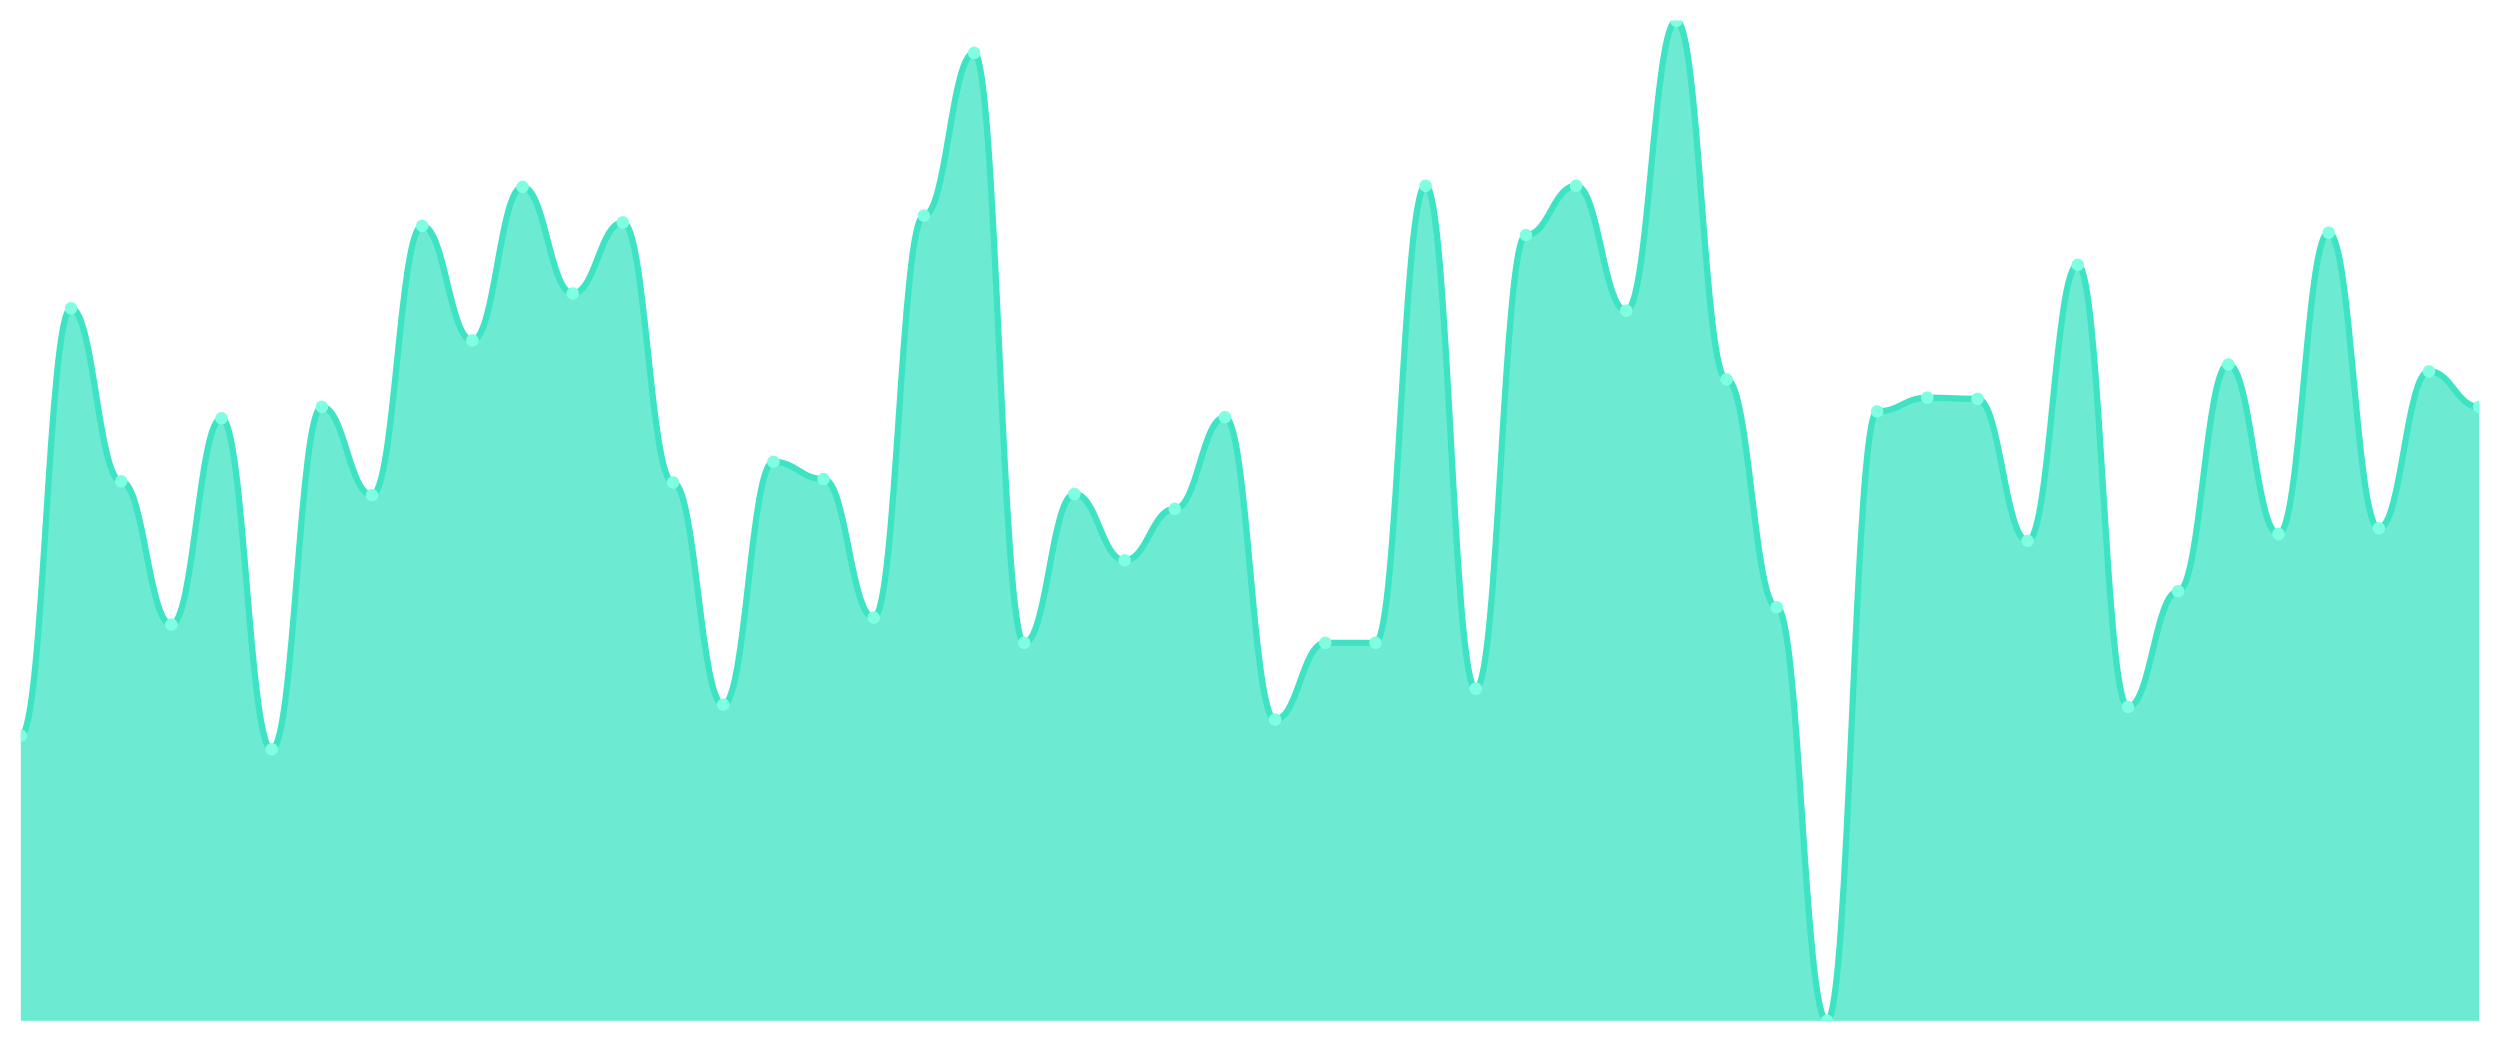
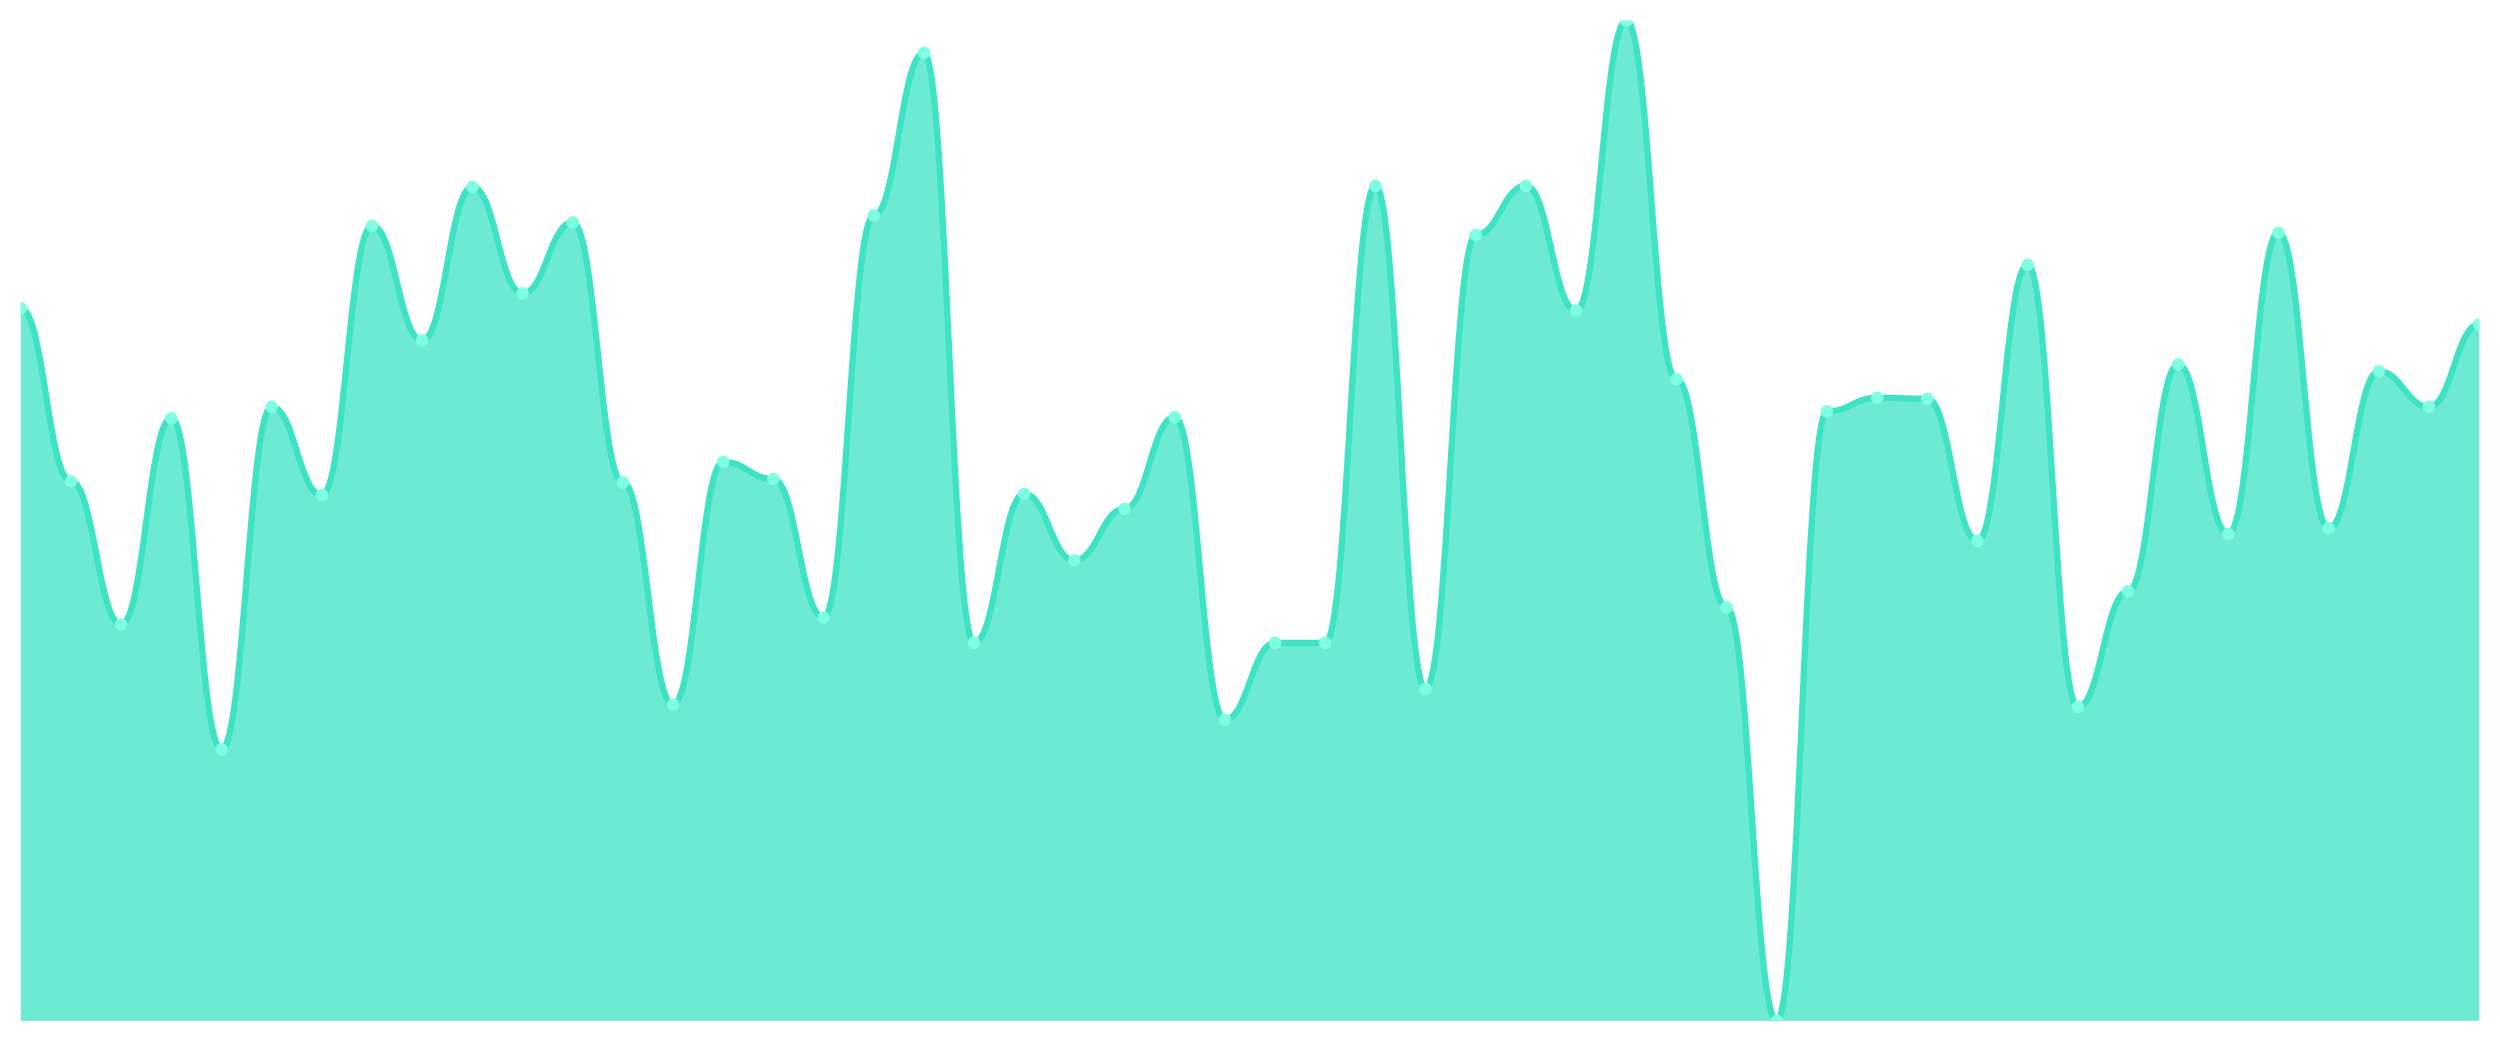
<svg xmlns="http://www.w3.org/2000/svg" viewBox="0 0 1200 500" width="1200" height="500">
  <defs>
    <clipPath id="c">
      <rect x="10" y="10" width="1180" height="480" />
    </clipPath>
  </defs>
  <rect width="1200" height="500" fill="none" />
  <g clip-path="url(#c)">
-     <path d="M 10,490 L 10,353.093 C 20.837,353.093 23.245,148.007 34.082,148.007 C 44.918,148.007 47.327,231.031 58.163,231.031 C 69,231.031 71.408,299.759 82.245,299.759 C 93.082,299.759 95.49,200.79 106.327,200.79 C 117.163,200.79 119.571,359.691 130.408,359.691 C 141.245,359.691 143.653,195.292 154.49,195.292 C 165.327,195.292 167.735,237.629 178.571,237.629 C 189.408,237.629 191.816,108.419 202.653,108.419 C 213.49,108.419 215.898,163.402 226.735,163.402 C 237.571,163.402 239.98,89.725 250.816,89.725 C 261.653,89.725 264.061,140.859 274.898,140.859 C 285.735,140.859 288.143,106.77 298.98,106.77 C 309.816,106.77 312.224,231.581 323.061,231.581 C 333.898,231.581 336.306,338.247 347.143,338.247 C 357.98,338.247 360.388,221.684 371.224,221.684 C 382.061,221.684 384.469,229.931 395.306,229.931 C 406.143,229.931 408.551,296.46 419.388,296.46 C 430.224,296.46 432.633,103.471 443.469,103.471 C 454.306,103.471 456.714,25.395 467.551,25.395 C 478.388,25.395 480.796,308.557 491.633,308.557 C 502.469,308.557 504.878,237.079 515.714,237.079 C 526.551,237.079 528.959,268.969 539.796,268.969 C 550.633,268.969 553.041,244.227 563.878,244.227 C 574.714,244.227 577.122,200.241 587.959,200.241 C 598.796,200.241 601.204,345.395 612.041,345.395 C 622.878,345.395 625.286,308.557 636.122,308.557 C 646.959,308.557 649.367,308.557 660.204,308.557 C 671.041,308.557 673.449,89.175 684.286,89.175 C 695.122,89.175 697.531,330.55 708.367,330.55 C 719.204,330.55 721.612,112.818 732.449,112.818 C 743.286,112.818 745.694,89.175 756.531,89.175 C 767.367,89.175 769.776,149.107 780.612,149.107 C 791.449,149.107 793.857,10 804.694,10 C 815.531,10 817.939,182.096 828.776,182.096 C 839.612,182.096 842.02,291.512 852.857,291.512 C 863.694,291.512 866.102,490 876.939,490 C 887.776,490 890.184,197.491 901.02,197.491 C 911.857,197.491 914.265,190.893 925.102,190.893 C 935.939,190.893 938.347,191.443 949.184,191.443 C 960.02,191.443 962.429,259.622 973.265,259.622 C 984.102,259.622 986.51,127.113 997.347,127.113 C 1008.184,127.113 1010.592,339.347 1021.429,339.347 C 1032.265,339.347 1034.673,283.814 1045.51,283.814 C 1056.347,283.814 1058.755,174.948 1069.592,174.948 C 1080.429,174.948 1082.837,256.323 1093.673,256.323 C 1104.51,256.323 1106.918,111.718 1117.755,111.718 C 1128.592,111.718 1131,253.574 1141.837,253.574 C 1152.673,253.574 1155.082,178.247 1165.918,178.247 C 1176.755,178.247 1179.163,195.292 1190,195.292 L 1190,490 Z" fill="rgba(61,227,195,0.75)" />
-     <path d="M 10,353.093 C 20.837,353.093 23.245,148.007 34.082,148.007 C 44.918,148.007 47.327,231.031 58.163,231.031 C 69,231.031 71.408,299.759 82.245,299.759 C 93.082,299.759 95.49,200.79 106.327,200.79 C 117.163,200.79 119.571,359.691 130.408,359.691 C 141.245,359.691 143.653,195.292 154.49,195.292 C 165.327,195.292 167.735,237.629 178.571,237.629 C 189.408,237.629 191.816,108.419 202.653,108.419 C 213.49,108.419 215.898,163.402 226.735,163.402 C 237.571,163.402 239.98,89.725 250.816,89.725 C 261.653,89.725 264.061,140.859 274.898,140.859 C 285.735,140.859 288.143,106.77 298.98,106.77 C 309.816,106.77 312.224,231.581 323.061,231.581 C 333.898,231.581 336.306,338.247 347.143,338.247 C 357.98,338.247 360.388,221.684 371.224,221.684 C 382.061,221.684 384.469,229.931 395.306,229.931 C 406.143,229.931 408.551,296.46 419.388,296.46 C 430.224,296.46 432.633,103.471 443.469,103.471 C 454.306,103.471 456.714,25.395 467.551,25.395 C 478.388,25.395 480.796,308.557 491.633,308.557 C 502.469,308.557 504.878,237.079 515.714,237.079 C 526.551,237.079 528.959,268.969 539.796,268.969 C 550.633,268.969 553.041,244.227 563.878,244.227 C 574.714,244.227 577.122,200.241 587.959,200.241 C 598.796,200.241 601.204,345.395 612.041,345.395 C 622.878,345.395 625.286,308.557 636.122,308.557 C 646.959,308.557 649.367,308.557 660.204,308.557 C 671.041,308.557 673.449,89.175 684.286,89.175 C 695.122,89.175 697.531,330.55 708.367,330.55 C 719.204,330.55 721.612,112.818 732.449,112.818 C 743.286,112.818 745.694,89.175 756.531,89.175 C 767.367,89.175 769.776,149.107 780.612,149.107 C 791.449,149.107 793.857,10 804.694,10 C 815.531,10 817.939,182.096 828.776,182.096 C 839.612,182.096 842.02,291.512 852.857,291.512 C 863.694,291.512 866.102,490 876.939,490 C 887.776,490 890.184,197.491 901.02,197.491 C 911.857,197.491 914.265,190.893 925.102,190.893 C 935.939,190.893 938.347,191.443 949.184,191.443 C 960.02,191.443 962.429,259.622 973.265,259.622 C 984.102,259.622 986.51,127.113 997.347,127.113 C 1008.184,127.113 1010.592,339.347 1021.429,339.347 C 1032.265,339.347 1034.673,283.814 1045.51,283.814 C 1056.347,283.814 1058.755,174.948 1069.592,174.948 C 1080.429,174.948 1082.837,256.323 1093.673,256.323 C 1104.51,256.323 1106.918,111.718 1117.755,111.718 C 1128.592,111.718 1131,253.574 1141.837,253.574 C 1152.673,253.574 1155.082,178.247 1165.918,178.247 C 1176.755,178.247 1179.163,195.292 1190,195.292" fill="none" stroke="#3de3c3" stroke-width="3" stroke-linecap="round" stroke-linejoin="round" />
-     <circle cx="10" cy="353.093" r="3" fill="#7fffe1" />
-     <circle cx="34.082" cy="148.007" r="3" fill="#7fffe1" />
-     <circle cx="58.163" cy="231.031" r="3" fill="#7fffe1" />
-     <circle cx="82.245" cy="299.759" r="3" fill="#7fffe1" />
-     <circle cx="106.327" cy="200.79" r="3" fill="#7fffe1" />
-     <circle cx="130.408" cy="359.691" r="3" fill="#7fffe1" />
-     <circle cx="154.49" cy="195.292" r="3" fill="#7fffe1" />
-     <circle cx="178.571" cy="237.629" r="3" fill="#7fffe1" />
-     <circle cx="202.653" cy="108.419" r="3" fill="#7fffe1" />
-     <circle cx="226.735" cy="163.402" r="3" fill="#7fffe1" />
-     <circle cx="250.816" cy="89.725" r="3" fill="#7fffe1" />
-     <circle cx="274.898" cy="140.859" r="3" fill="#7fffe1" />
-     <circle cx="298.98" cy="106.77" r="3" fill="#7fffe1" />
-     <circle cx="323.061" cy="231.581" r="3" fill="#7fffe1" />
-     <circle cx="347.143" cy="338.247" r="3" fill="#7fffe1" />
-     <circle cx="371.224" cy="221.684" r="3" fill="#7fffe1" />
-     <circle cx="395.306" cy="229.931" r="3" fill="#7fffe1" />
-     <circle cx="419.388" cy="296.46" r="3" fill="#7fffe1" />
-     <circle cx="443.469" cy="103.471" r="3" fill="#7fffe1" />
-     <circle cx="467.551" cy="25.395" r="3" fill="#7fffe1" />
-     <circle cx="491.633" cy="308.557" r="3" fill="#7fffe1" />
-     <circle cx="515.714" cy="237.079" r="3" fill="#7fffe1" />
-     <circle cx="539.796" cy="268.969" r="3" fill="#7fffe1" />
-     <circle cx="563.878" cy="244.227" r="3" fill="#7fffe1" />
-     <circle cx="587.959" cy="200.241" r="3" fill="#7fffe1" />
-     <circle cx="612.041" cy="345.395" r="3" fill="#7fffe1" />
+     <path d="M 10,490 L 10,148.007 C 20.837,148.007 23.245,231.031 34.082,231.031 C 44.918,231.031 47.327,299.759 58.163,299.759 C 69,299.759 71.408,200.79 82.245,200.79 C 93.082,200.79 95.49,359.691 106.327,359.691 C 117.163,359.691 119.571,195.292 130.408,195.292 C 141.245,195.292 143.653,237.629 154.49,237.629 C 165.327,237.629 167.735,108.419 178.571,108.419 C 189.408,108.419 191.816,163.402 202.653,163.402 C 213.49,163.402 215.898,89.725 226.735,89.725 C 237.571,89.725 239.98,140.859 250.816,140.859 C 261.653,140.859 264.061,106.77 274.898,106.77 C 285.735,106.77 288.143,231.581 298.98,231.581 C 309.816,231.581 312.224,338.247 323.061,338.247 C 333.898,338.247 336.306,221.684 347.143,221.684 C 357.98,221.684 360.388,229.931 371.224,229.931 C 382.061,229.931 384.469,296.46 395.306,296.46 C 406.143,296.46 408.551,103.471 419.388,103.471 C 430.224,103.471 432.633,25.395 443.469,25.395 C 454.306,25.395 456.714,308.557 467.551,308.557 C 478.388,308.557 480.796,237.079 491.633,237.079 C 502.469,237.079 504.878,268.969 515.714,268.969 C 526.551,268.969 528.959,244.227 539.796,244.227 C 550.633,244.227 553.041,200.241 563.878,200.241 C 574.714,200.241 577.122,345.395 587.959,345.395 C 598.796,345.395 601.204,308.557 612.041,308.557 C 622.878,308.557 625.286,308.557 636.122,308.557 C 646.959,308.557 649.367,89.175 660.204,89.175 C 671.041,89.175 673.449,330.55 684.286,330.55 C 695.122,330.55 697.531,112.818 708.367,112.818 C 719.204,112.818 721.612,89.175 732.449,89.175 C 743.286,89.175 745.694,149.107 756.531,149.107 C 767.367,149.107 769.776,10 780.612,10 C 791.449,10 793.857,182.096 804.694,182.096 C 815.531,182.096 817.939,291.512 828.776,291.512 C 839.612,291.512 842.02,490 852.857,490 C 863.694,490 866.102,197.491 876.939,197.491 C 887.776,197.491 890.184,190.893 901.02,190.893 C 911.857,190.893 914.265,191.443 925.102,191.443 C 935.939,191.443 938.347,259.622 949.184,259.622 C 960.02,259.622 962.429,127.113 973.265,127.113 C 984.102,127.113 986.51,339.347 997.347,339.347 C 1008.184,339.347 1010.592,283.814 1021.429,283.814 C 1032.265,283.814 1034.673,174.948 1045.51,174.948 C 1056.347,174.948 1058.755,256.323 1069.592,256.323 C 1080.429,256.323 1082.837,111.718 1093.673,111.718 C 1104.51,111.718 1106.918,253.574 1117.755,253.574 C 1128.592,253.574 1131,178.247 1141.837,178.247 C 1152.673,178.247 1155.082,195.292 1165.918,195.292 C 1176.755,195.292 1179.163,155.704 1190,155.704 L 1190,490 Z" fill="rgba(61,227,195,0.75)" />
+     <path d="M 10,148.007 C 20.837,148.007 23.245,231.031 34.082,231.031 C 44.918,231.031 47.327,299.759 58.163,299.759 C 69,299.759 71.408,200.79 82.245,200.79 C 93.082,200.79 95.49,359.691 106.327,359.691 C 117.163,359.691 119.571,195.292 130.408,195.292 C 141.245,195.292 143.653,237.629 154.49,237.629 C 165.327,237.629 167.735,108.419 178.571,108.419 C 189.408,108.419 191.816,163.402 202.653,163.402 C 213.49,163.402 215.898,89.725 226.735,89.725 C 237.571,89.725 239.98,140.859 250.816,140.859 C 261.653,140.859 264.061,106.77 274.898,106.77 C 285.735,106.77 288.143,231.581 298.98,231.581 C 309.816,231.581 312.224,338.247 323.061,338.247 C 333.898,338.247 336.306,221.684 347.143,221.684 C 357.98,221.684 360.388,229.931 371.224,229.931 C 382.061,229.931 384.469,296.46 395.306,296.46 C 406.143,296.46 408.551,103.471 419.388,103.471 C 430.224,103.471 432.633,25.395 443.469,25.395 C 454.306,25.395 456.714,308.557 467.551,308.557 C 478.388,308.557 480.796,237.079 491.633,237.079 C 502.469,237.079 504.878,268.969 515.714,268.969 C 526.551,268.969 528.959,244.227 539.796,244.227 C 550.633,244.227 553.041,200.241 563.878,200.241 C 574.714,200.241 577.122,345.395 587.959,345.395 C 598.796,345.395 601.204,308.557 612.041,308.557 C 622.878,308.557 625.286,308.557 636.122,308.557 C 646.959,308.557 649.367,89.175 660.204,89.175 C 671.041,89.175 673.449,330.55 684.286,330.55 C 695.122,330.55 697.531,112.818 708.367,112.818 C 719.204,112.818 721.612,89.175 732.449,89.175 C 743.286,89.175 745.694,149.107 756.531,149.107 C 767.367,149.107 769.776,10 780.612,10 C 791.449,10 793.857,182.096 804.694,182.096 C 815.531,182.096 817.939,291.512 828.776,291.512 C 839.612,291.512 842.02,490 852.857,490 C 863.694,490 866.102,197.491 876.939,197.491 C 887.776,197.491 890.184,190.893 901.02,190.893 C 911.857,190.893 914.265,191.443 925.102,191.443 C 935.939,191.443 938.347,259.622 949.184,259.622 C 960.02,259.622 962.429,127.113 973.265,127.113 C 984.102,127.113 986.51,339.347 997.347,339.347 C 1008.184,339.347 1010.592,283.814 1021.429,283.814 C 1032.265,283.814 1034.673,174.948 1045.51,174.948 C 1056.347,174.948 1058.755,256.323 1069.592,256.323 C 1080.429,256.323 1082.837,111.718 1093.673,111.718 C 1104.51,111.718 1106.918,253.574 1117.755,253.574 C 1128.592,253.574 1131,178.247 1141.837,178.247 C 1152.673,178.247 1155.082,195.292 1165.918,195.292 C 1176.755,195.292 1179.163,155.704 1190,155.704" fill="none" stroke="#3de3c3" stroke-width="3" stroke-linecap="round" stroke-linejoin="round" />
+     <circle cx="10" cy="148.007" r="3" fill="#7fffe1" />
+     <circle cx="34.082" cy="231.031" r="3" fill="#7fffe1" />
+     <circle cx="58.163" cy="299.759" r="3" fill="#7fffe1" />
+     <circle cx="82.245" cy="200.79" r="3" fill="#7fffe1" />
+     <circle cx="106.327" cy="359.691" r="3" fill="#7fffe1" />
+     <circle cx="130.408" cy="195.292" r="3" fill="#7fffe1" />
+     <circle cx="154.49" cy="237.629" r="3" fill="#7fffe1" />
+     <circle cx="178.571" cy="108.419" r="3" fill="#7fffe1" />
+     <circle cx="202.653" cy="163.402" r="3" fill="#7fffe1" />
+     <circle cx="226.735" cy="89.725" r="3" fill="#7fffe1" />
+     <circle cx="250.816" cy="140.859" r="3" fill="#7fffe1" />
+     <circle cx="274.898" cy="106.77" r="3" fill="#7fffe1" />
+     <circle cx="298.98" cy="231.581" r="3" fill="#7fffe1" />
+     <circle cx="323.061" cy="338.247" r="3" fill="#7fffe1" />
+     <circle cx="347.143" cy="221.684" r="3" fill="#7fffe1" />
+     <circle cx="371.224" cy="229.931" r="3" fill="#7fffe1" />
+     <circle cx="395.306" cy="296.46" r="3" fill="#7fffe1" />
+     <circle cx="419.388" cy="103.471" r="3" fill="#7fffe1" />
+     <circle cx="443.469" cy="25.395" r="3" fill="#7fffe1" />
+     <circle cx="467.551" cy="308.557" r="3" fill="#7fffe1" />
+     <circle cx="491.633" cy="237.079" r="3" fill="#7fffe1" />
+     <circle cx="515.714" cy="268.969" r="3" fill="#7fffe1" />
+     <circle cx="539.796" cy="244.227" r="3" fill="#7fffe1" />
+     <circle cx="563.878" cy="200.241" r="3" fill="#7fffe1" />
+     <circle cx="587.959" cy="345.395" r="3" fill="#7fffe1" />
+     <circle cx="612.041" cy="308.557" r="3" fill="#7fffe1" />
    <circle cx="636.122" cy="308.557" r="3" fill="#7fffe1" />
-     <circle cx="660.204" cy="308.557" r="3" fill="#7fffe1" />
-     <circle cx="684.286" cy="89.175" r="3" fill="#7fffe1" />
-     <circle cx="708.367" cy="330.55" r="3" fill="#7fffe1" />
-     <circle cx="732.449" cy="112.818" r="3" fill="#7fffe1" />
-     <circle cx="756.531" cy="89.175" r="3" fill="#7fffe1" />
-     <circle cx="780.612" cy="149.107" r="3" fill="#7fffe1" />
-     <circle cx="804.694" cy="10" r="3" fill="#7fffe1" />
-     <circle cx="828.776" cy="182.096" r="3" fill="#7fffe1" />
-     <circle cx="852.857" cy="291.512" r="3" fill="#7fffe1" />
-     <circle cx="876.939" cy="490" r="3" fill="#7fffe1" />
-     <circle cx="901.02" cy="197.491" r="3" fill="#7fffe1" />
-     <circle cx="925.102" cy="190.893" r="3" fill="#7fffe1" />
-     <circle cx="949.184" cy="191.443" r="3" fill="#7fffe1" />
-     <circle cx="973.265" cy="259.622" r="3" fill="#7fffe1" />
-     <circle cx="997.347" cy="127.113" r="3" fill="#7fffe1" />
-     <circle cx="1021.429" cy="339.347" r="3" fill="#7fffe1" />
-     <circle cx="1045.51" cy="283.814" r="3" fill="#7fffe1" />
-     <circle cx="1069.592" cy="174.948" r="3" fill="#7fffe1" />
-     <circle cx="1093.673" cy="256.323" r="3" fill="#7fffe1" />
-     <circle cx="1117.755" cy="111.718" r="3" fill="#7fffe1" />
-     <circle cx="1141.837" cy="253.574" r="3" fill="#7fffe1" />
-     <circle cx="1165.918" cy="178.247" r="3" fill="#7fffe1" />
-     <circle cx="1190" cy="195.292" r="3" fill="#7fffe1" />
+     <circle cx="660.204" cy="89.175" r="3" fill="#7fffe1" />
+     <circle cx="684.286" cy="330.55" r="3" fill="#7fffe1" />
+     <circle cx="708.367" cy="112.818" r="3" fill="#7fffe1" />
+     <circle cx="732.449" cy="89.175" r="3" fill="#7fffe1" />
+     <circle cx="756.531" cy="149.107" r="3" fill="#7fffe1" />
+     <circle cx="780.612" cy="10" r="3" fill="#7fffe1" />
+     <circle cx="804.694" cy="182.096" r="3" fill="#7fffe1" />
+     <circle cx="828.776" cy="291.512" r="3" fill="#7fffe1" />
+     <circle cx="852.857" cy="490" r="3" fill="#7fffe1" />
+     <circle cx="876.939" cy="197.491" r="3" fill="#7fffe1" />
+     <circle cx="901.02" cy="190.893" r="3" fill="#7fffe1" />
+     <circle cx="925.102" cy="191.443" r="3" fill="#7fffe1" />
+     <circle cx="949.184" cy="259.622" r="3" fill="#7fffe1" />
+     <circle cx="973.265" cy="127.113" r="3" fill="#7fffe1" />
+     <circle cx="997.347" cy="339.347" r="3" fill="#7fffe1" />
+     <circle cx="1021.429" cy="283.814" r="3" fill="#7fffe1" />
+     <circle cx="1045.51" cy="174.948" r="3" fill="#7fffe1" />
+     <circle cx="1069.592" cy="256.323" r="3" fill="#7fffe1" />
+     <circle cx="1093.673" cy="111.718" r="3" fill="#7fffe1" />
+     <circle cx="1117.755" cy="253.574" r="3" fill="#7fffe1" />
+     <circle cx="1141.837" cy="178.247" r="3" fill="#7fffe1" />
+     <circle cx="1165.918" cy="195.292" r="3" fill="#7fffe1" />
+     <circle cx="1190" cy="155.704" r="3" fill="#7fffe1" />
  </g>
</svg>
